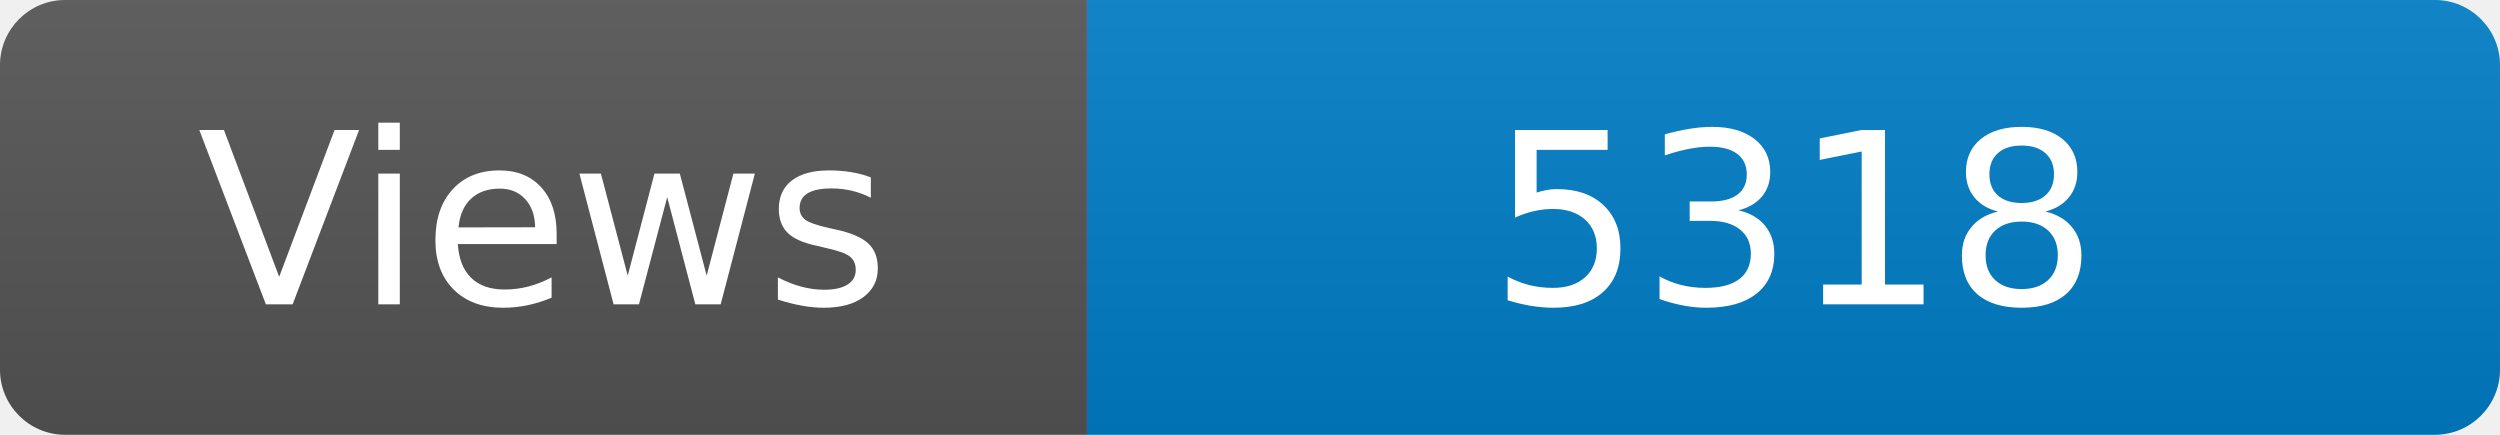
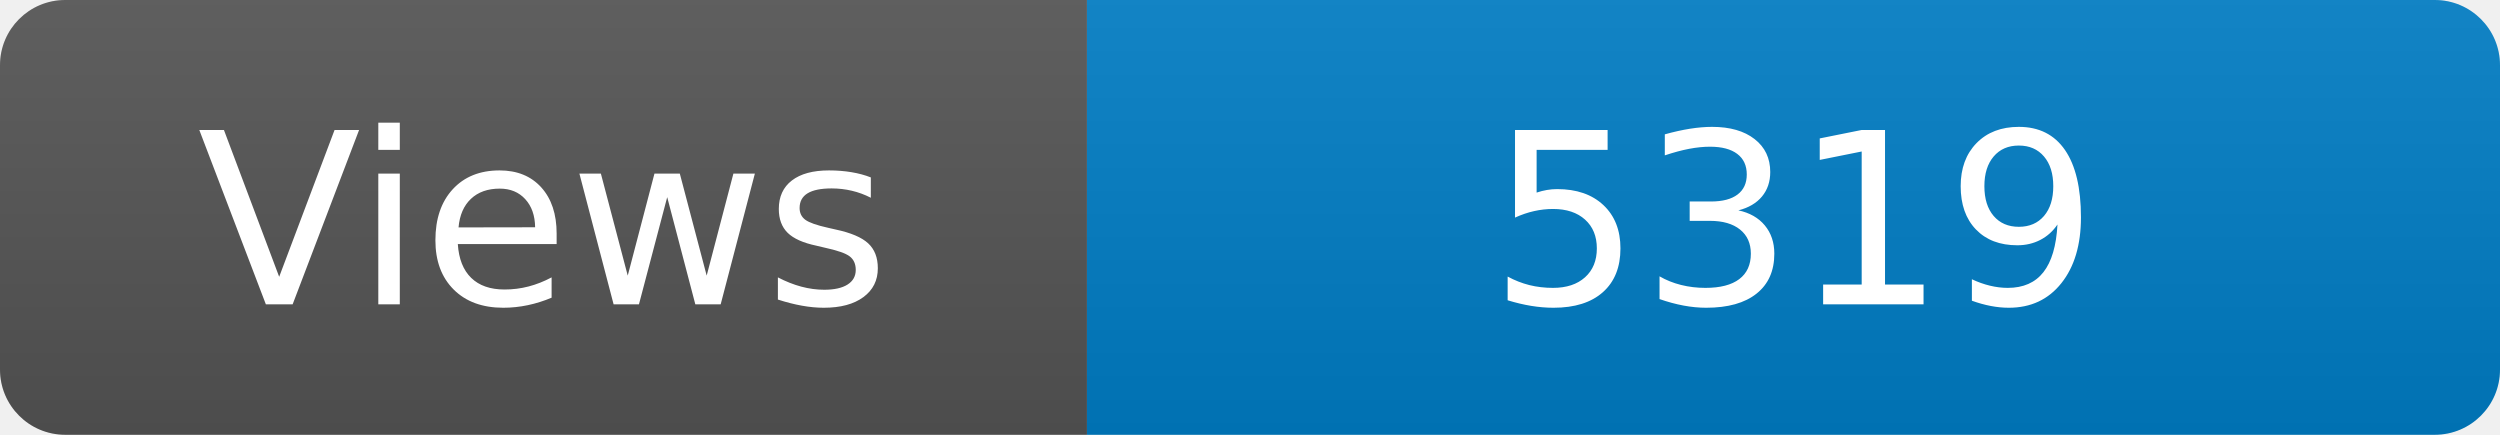
<svg xmlns="http://www.w3.org/2000/svg" width="115" height="20" role="img" aria-label="Maintained?: yes">
  <linearGradient id="s" x2="0" y2="100%">
    <stop offset="0" stop-color="#bbb" stop-opacity=".1" />
    <stop offset="1" stop-opacity=".1" />
  </linearGradient>
  <clipPath id="r">
    <rect width="115" height="20" rx="3" fill="#fff" />
  </clipPath>
  <g clip-path="url(#r)">
    <rect width="50" height="20" fill="#555" />
    <rect x="50" width="160" height="20" fill="#007ec6" />
    <rect width="115" height="20" fill="url(#s)" />
  </g>
  <g fill="#fff" text-anchor="middle" font-family="Verdana,Geneva,DejaVu Sans,sans-serif" font-size="110">
    <text x="250" y="140" transform="scale(.1)" fill="#fff">Views</text>
-     <text x="825" y="140" transform="scale(.1)" fill="#fff">5318</text>
+     <text x="825" y="140" transform="scale(.1)" fill="#fff">5319</text>
  </g>
</svg>
